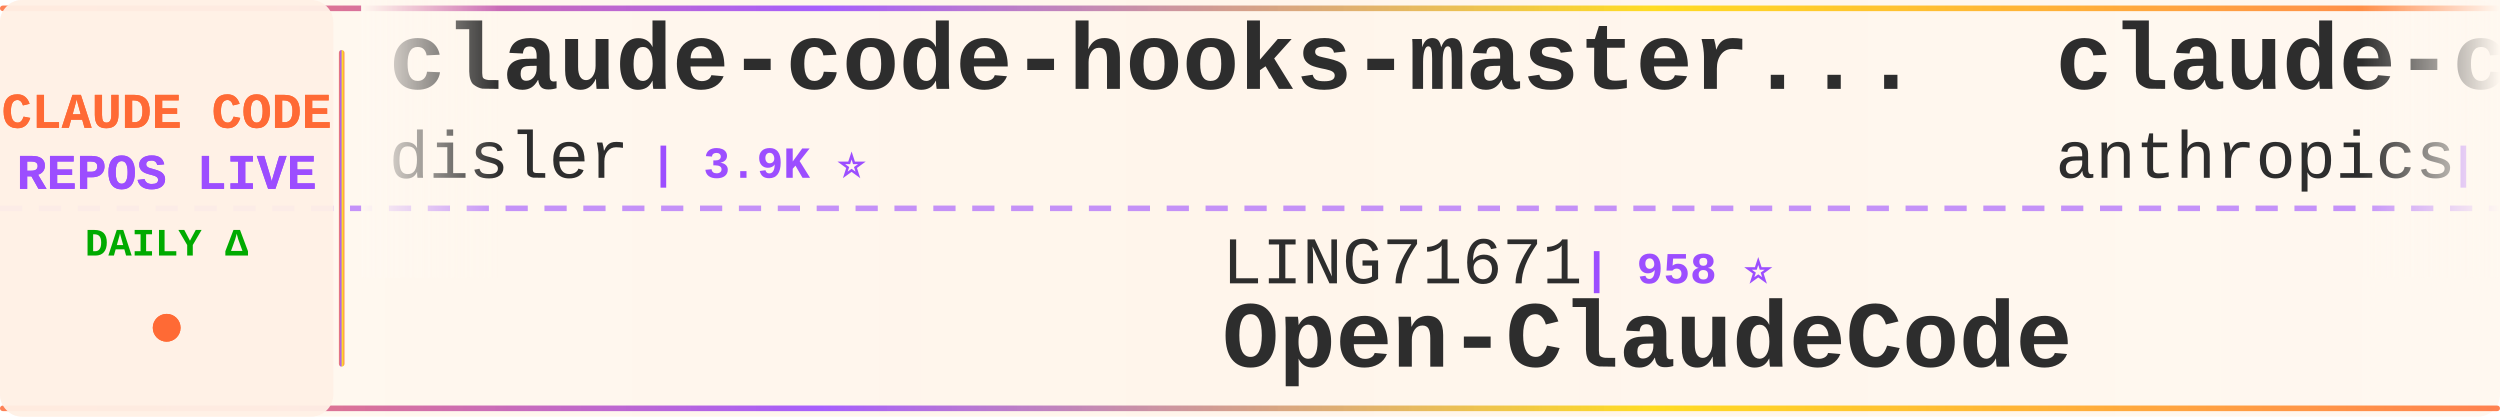
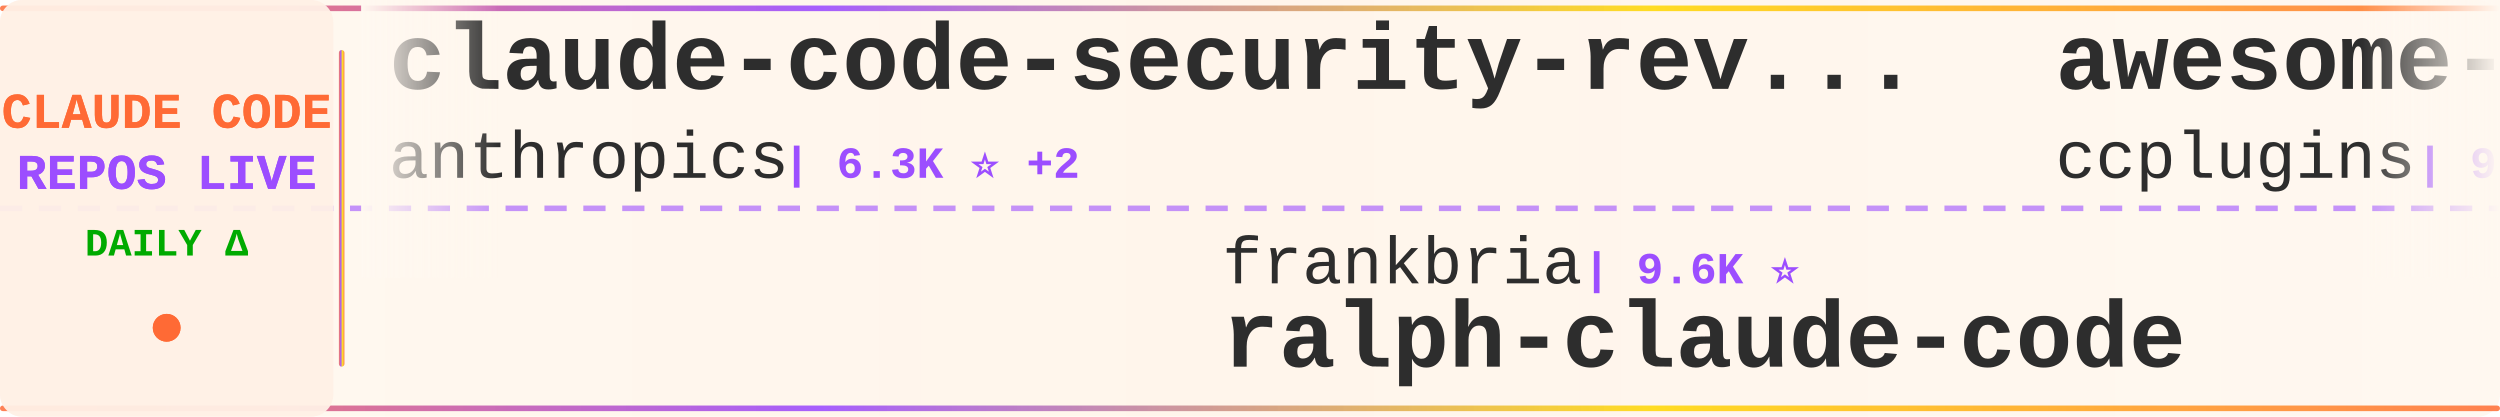
<svg xmlns="http://www.w3.org/2000/svg" width="900" height="150">
  <defs>
    <linearGradient id="tickerBg" x1="0%" y1="0%" x2="100%" y2="0%">
      <stop offset="0%" style="stop-color:#fff8f0;stop-opacity:0.98" />
      <stop offset="50%" style="stop-color:#fff5eb;stop-opacity:1" />
      <stop offset="100%" style="stop-color:#fff8f0;stop-opacity:0.98" />
    </linearGradient>
    <linearGradient id="borderGrad" x1="0%" y1="0%" x2="100%" y2="0%">
      <stop offset="0%" style="stop-color:#FF6B35;stop-opacity:0.85">
        <animate attributeName="stop-opacity" values="0.85;1;0.85" dur="2s" repeatCount="indefinite" />
      </stop>
      <stop offset="33%" style="stop-color:#9C4EFF;stop-opacity:0.9">
        <animate attributeName="stop-opacity" values="0.9;1;0.9" dur="2.2s" repeatCount="indefinite" />
      </stop>
      <stop offset="66%" style="stop-color:#FFD700;stop-opacity:0.85">
        <animate attributeName="stop-opacity" values="0.85;1;0.85" dur="1.8s" repeatCount="indefinite" />
      </stop>
      <stop offset="100%" style="stop-color:#FF6B35;stop-opacity:0.85">
        <animate attributeName="stop-opacity" values="0.85;1;0.85" dur="2s" repeatCount="indefinite" />
      </stop>
    </linearGradient>
    <filter id="textGlow">
      <feGaussianBlur stdDeviation="0.15" result="coloredBlur" />
      <feMerge>
        <feMergeNode in="coloredBlur" />
        <feMergeNode in="SourceGraphic" />
      </feMerge>
    </filter>
    <filter id="metricGlow">
      <feGaussianBlur stdDeviation="0.2" result="coloredBlur" />
      <feMerge>
        <feMergeNode in="coloredBlur" />
        <feMergeNode in="SourceGraphic" />
      </feMerge>
    </filter>
    <linearGradient id="leftFade" x1="0%" y1="0%" x2="100%" y2="0%">
      <stop offset="0%" style="stop-color:#fff8f0;stop-opacity:1" />
      <stop offset="100%" style="stop-color:#fff8f0;stop-opacity:0" />
    </linearGradient>
    <linearGradient id="rightFade" x1="0%" y1="0%" x2="100%" y2="0%">
      <stop offset="0%" style="stop-color:#fff8f0;stop-opacity:0" />
      <stop offset="100%" style="stop-color:#fff8f0;stop-opacity:1" />
    </linearGradient>
  </defs>
  <rect width="900" height="150" fill="url(#tickerBg)" rx="8" />
  <rect x="0" y="2" width="900" height="2" fill="url(#borderGrad)" rx="1" />
  <rect x="0" y="146" width="900" height="2" fill="url(#borderGrad)" rx="1" />
  <line x1="0" y1="75" x2="900" y2="75" stroke="#9C4EFF" stroke-width="2" stroke-dasharray="8 6" opacity="0.6" />
  <rect x="0" y="0" width="120" height="150" fill="#fff0e6" opacity="0.95" rx="8" />
  <text x="60" y="46" font-family="'Courier New', monospace" font-size="18" font-weight="bold" fill="#FF6B35" text-anchor="middle" filter="url(#textGlow)">
    CLAUDE CODE
  </text>
  <text x="60" y="68" font-family="'Courier New', monospace" font-size="18" font-weight="bold" fill="#9C4EFF" text-anchor="middle" filter="url(#textGlow)">
    REPOS LIVE
  </text>
  <text x="60" y="92" font-family="'Courier New', monospace" font-size="14" font-weight="bold" fill="#00aa00" text-anchor="middle">
    DAILY Δ
  </text>
  <circle cx="60" cy="118" r="5" fill="#FF6B35" filter="url(#metricGlow)">
    <animate attributeName="r" values="4;6;4" dur="1.5s" repeatCount="indefinite" />
    <animate attributeName="opacity" values="0.6;1;0.6" dur="1.5s" repeatCount="indefinite" />
  </circle>
  <rect x="122" y="18" width="2" height="114" fill="url(#borderGrad)" rx="1" />
  <clipPath id="tickerClip">
    <rect x="130" y="0" width="770" height="150" />
  </clipPath>
  <g clip-path="url(#tickerClip)">
    <g id="tickerItems">
      <animateTransform attributeName="transform" attributeType="XML" type="translate" from="0 0" to="-3000 0" dur="54s" repeatCount="indefinite" />
      <g transform="translate(0, 0)">
-         <text x="140" y="32" font-family="'Courier New', monospace" font-size="34" font-weight="bold" fill="#2d2d2d">claude-code-hooks-master...</text>
-         <text x="140" y="64" font-family="'Courier New', monospace" font-size="24" font-weight="normal" fill="#2d2d2d" opacity="1.0">disler</text>
-         <text x="234" y="64" font-family="'Courier New', monospace" font-size="16" font-weight="bold" fill="#9C4EFF"> | 3.9K ⭐</text>
+         <text x="140" y="32" font-family="'Courier New', monospace" font-size="34" font-weight="bold" fill="#2d2d2d">claude-code-security-rev...</text>
+         <text x="140" y="64" font-family="'Courier New', monospace" font-size="24" font-weight="normal" fill="#2d2d2d" opacity="1.0">anthropics</text>
+         <text x="282" y="64" font-family="'Courier New', monospace" font-size="16" font-weight="bold" fill="#9C4EFF"> | 6.3K ⭐ +2</text>
      </g>
      <g transform="translate(300, 0)">
-         <text x="140" y="102" font-family="'Courier New', monospace" font-size="24" font-weight="normal" fill="#2d2d2d" opacity="1.0">LING71671</text>
-         <text x="270" y="102" font-family="'Courier New', monospace" font-size="16" font-weight="bold" fill="#9C4EFF"> | 958 ⭐</text>
-         <text x="140" y="132" font-family="'Courier New', monospace" font-size="34" font-weight="bold" fill="#2d2d2d">Open-ClaudeCode</text>
+         <text x="140" y="102" font-family="'Courier New', monospace" font-size="24" font-weight="normal" fill="#2d2d2d" opacity="1.0">frankbria</text>
+         <text x="270" y="102" font-family="'Courier New', monospace" font-size="16" font-weight="bold" fill="#9C4EFF"> | 9.6K ⭐</text>
+         <text x="140" y="132" font-family="'Courier New', monospace" font-size="34" font-weight="bold" fill="#2d2d2d">ralph-claude-code</text>
      </g>
      <g transform="translate(600, 0)">
-         <text x="140" y="32" font-family="'Courier New', monospace" font-size="34" font-weight="bold" fill="#2d2d2d">claude-code-action</text>
-         <text x="140" y="64" font-family="'Courier New', monospace" font-size="24" font-weight="normal" fill="#2d2d2d" opacity="1.0">anthropics</text>
-         <text x="282" y="64" font-family="'Courier New', monospace" font-size="16" font-weight="bold" fill="#9C4EFF"> | 9.1K ⭐ +19</text>
+         <text x="140" y="32" font-family="'Courier New', monospace" font-size="34" font-weight="bold" fill="#2d2d2d">awesome-claude-code-plug...</text>
+         <text x="140" y="64" font-family="'Courier New', monospace" font-size="24" font-weight="normal" fill="#2d2d2d" opacity="1.0">ccplugins</text>
+         <text x="270" y="64" font-family="'Courier New', monospace" font-size="16" font-weight="bold" fill="#9C4EFF"> | 952 ⭐</text>
      </g>
      <g transform="translate(900, 0)">
-         <text x="140" y="102" font-family="'Courier New', monospace" font-size="24" font-weight="normal" fill="#2d2d2d" opacity="1.0">andrew-kramer-inno</text>
-         <text x="378" y="102" font-family="'Courier New', monospace" font-size="16" font-weight="bold" fill="#9C4EFF"> | 595 ⭐</text>
-         <text x="140" y="132" font-family="'Courier New', monospace" font-size="34" font-weight="bold" fill="#2d2d2d">claude-code-source-build</text>
+         <text x="140" y="102" font-family="'Courier New', monospace" font-size="24" font-weight="normal" fill="#2d2d2d" opacity="1.0">hangsman</text>
+         <text x="258" y="102" font-family="'Courier New', monospace" font-size="16" font-weight="bold" fill="#9C4EFF"> | 795 ⭐</text>
+         <text x="140" y="132" font-family="'Courier New', monospace" font-size="34" font-weight="bold" fill="#2d2d2d">claude-code-source</text>
      </g>
      <g transform="translate(1200, 0)">
-         <text x="140" y="32" font-family="'Courier New', monospace" font-size="34" font-weight="bold" fill="#2d2d2d">awesome-claude-code</text>
-         <text x="140" y="64" font-family="'Courier New', monospace" font-size="24" font-weight="normal" fill="#2d2d2d" opacity="1.0">jqueryscript</text>
-         <text x="306" y="64" font-family="'Courier New', monospace" font-size="16" font-weight="bold" fill="#9C4EFF"> | 517 ⭐</text>
+         <text x="140" y="32" font-family="'Courier New', monospace" font-size="34" font-weight="bold" fill="#2d2d2d">claude-code-settings</text>
+         <text x="140" y="64" font-family="'Courier New', monospace" font-size="24" font-weight="normal" fill="#2d2d2d" opacity="1.0">feiskyer</text>
+         <text x="258" y="64" font-family="'Courier New', monospace" font-size="16" font-weight="bold" fill="#9C4EFF"> | 1.7K ⭐</text>
      </g>
      <g transform="translate(1500, 0)">
-         <text x="140" y="102" font-family="'Courier New', monospace" font-size="24" font-weight="normal" fill="#2d2d2d" opacity="1.0">anthropics</text>
-         <text x="282" y="102" font-family="'Courier New', monospace" font-size="16" font-weight="bold" fill="#9C4EFF"> | 6.3K ⭐</text>
-         <text x="140" y="132" font-family="'Courier New', monospace" font-size="34" font-weight="bold" fill="#2d2d2d">claude-code-security-rev...</text>
+         <text x="140" y="102" font-family="'Courier New', monospace" font-size="24" font-weight="normal" fill="#2d2d2d" opacity="1.0">FlorianBruniaux</text>
+         <text x="342" y="102" font-family="'Courier New', monospace" font-size="16" font-weight="bold" fill="#9C4EFF"> | 6.0K ⭐ +1</text>
+         <text x="140" y="132" font-family="'Courier New', monospace" font-size="34" font-weight="bold" fill="#2d2d2d">claude-code-ultimate-gui...</text>
      </g>
      <g transform="translate(1800, 0)">
-         <text x="140" y="32" font-family="'Courier New', monospace" font-size="34" font-weight="bold" fill="#2d2d2d">learn-claude-code</text>
-         <text x="140" y="64" font-family="'Courier New', monospace" font-size="24" font-weight="normal" fill="#2d2d2d" opacity="1.0">shareAI-lab</text>
-         <text x="294" y="64" font-family="'Courier New', monospace" font-size="16" font-weight="bold" fill="#9C4EFF"> | 77.6K ⭐</text>
+         <text x="140" y="32" font-family="'Courier New', monospace" font-size="34" font-weight="bold" fill="#2d2d2d">everything-claude-code-z...</text>
+         <text x="140" y="64" font-family="'Courier New', monospace" font-size="24" font-weight="normal" fill="#2d2d2d" opacity="1.0">xu-xiang</text>
+         <text x="258" y="64" font-family="'Courier New', monospace" font-size="16" font-weight="bold" fill="#9C4EFF"> | 2.0K ⭐</text>
      </g>
      <g transform="translate(2100, 0)">
-         <text x="140" y="102" font-family="'Courier New', monospace" font-size="24" font-weight="normal" fill="#2d2d2d" opacity="1.0">luyao618</text>
-         <text x="258" y="102" font-family="'Courier New', monospace" font-size="16" font-weight="bold" fill="#9C4EFF"> | 1.7K ⭐</text>
-         <text x="140" y="132" font-family="'Courier New', monospace" font-size="34" font-weight="bold" fill="#2d2d2d">Claude-Code-Source-Study</text>
+         <text x="140" y="102" font-family="'Courier New', monospace" font-size="24" font-weight="normal" fill="#2d2d2d" opacity="1.0">Alishahryar1</text>
+         <text x="306" y="102" font-family="'Courier New', monospace" font-size="16" font-weight="bold" fill="#9C4EFF"> | 56.0K ⭐ +3</text>
+         <text x="140" y="132" font-family="'Courier New', monospace" font-size="34" font-weight="bold" fill="#2d2d2d">free-claude-code</text>
      </g>
      <g transform="translate(2400, 0)">
-         <text x="140" y="32" font-family="'Courier New', monospace" font-size="34" font-weight="bold" fill="#2d2d2d">claude-coder</text>
-         <text x="140" y="64" font-family="'Courier New', monospace" font-size="24" font-weight="normal" fill="#2d2d2d" opacity="1.0">kodu-ai</text>
-         <text x="246" y="64" font-family="'Courier New', monospace" font-size="16" font-weight="bold" fill="#9C4EFF"> | 5.2K ⭐</text>
+         <text x="140" y="32" font-family="'Courier New', monospace" font-size="34" font-weight="bold" fill="#2d2d2d">claude-code-local</text>
+         <text x="140" y="64" font-family="'Courier New', monospace" font-size="24" font-weight="normal" fill="#2d2d2d" opacity="1.0">nicedreamzapp</text>
+         <text x="318" y="64" font-family="'Courier New', monospace" font-size="16" font-weight="bold" fill="#9C4EFF"> | 3.3K ⭐</text>
      </g>
      <g transform="translate(2700, 0)">
-         <text x="140" y="102" font-family="'Courier New', monospace" font-size="24" font-weight="normal" fill="#2d2d2d" opacity="1.0">sugyan</text>
-         <text x="234" y="102" font-family="'Courier New', monospace" font-size="16" font-weight="bold" fill="#9C4EFF"> | 1.1K ⭐</text>
-         <text x="140" y="132" font-family="'Courier New', monospace" font-size="34" font-weight="bold" fill="#2d2d2d">claude-code-webui</text>
+         <text x="140" y="102" font-family="'Courier New', monospace" font-size="24" font-weight="normal" fill="#2d2d2d" opacity="1.0">Piebald-AI</text>
+         <text x="282" y="102" font-family="'Courier New', monospace" font-size="16" font-weight="bold" fill="#9C4EFF"> | 12.8K ⭐ -1</text>
+         <text x="140" y="132" font-family="'Courier New', monospace" font-size="34" font-weight="bold" fill="#2d2d2d">claude-code-system-promp...</text>
      </g>
      <g transform="translate(3000, 0)">
-         <text x="140" y="32" font-family="'Courier New', monospace" font-size="34" font-weight="bold" fill="#2d2d2d">claude-code-hooks-master...</text>
-         <text x="140" y="64" font-family="'Courier New', monospace" font-size="24" font-weight="normal" fill="#2d2d2d" opacity="1.0">disler</text>
-         <text x="234" y="64" font-family="'Courier New', monospace" font-size="16" font-weight="bold" fill="#9C4EFF"> | 3.9K ⭐</text>
+         <text x="140" y="32" font-family="'Courier New', monospace" font-size="34" font-weight="bold" fill="#2d2d2d">claude-code-security-rev...</text>
+         <text x="140" y="64" font-family="'Courier New', monospace" font-size="24" font-weight="normal" fill="#2d2d2d" opacity="1.0">anthropics</text>
+         <text x="282" y="64" font-family="'Courier New', monospace" font-size="16" font-weight="bold" fill="#9C4EFF"> | 6.3K ⭐ +2</text>
      </g>
      <g transform="translate(3300, 0)">
-         <text x="140" y="102" font-family="'Courier New', monospace" font-size="24" font-weight="normal" fill="#2d2d2d" opacity="1.0">LING71671</text>
-         <text x="270" y="102" font-family="'Courier New', monospace" font-size="16" font-weight="bold" fill="#9C4EFF"> | 958 ⭐</text>
-         <text x="140" y="132" font-family="'Courier New', monospace" font-size="34" font-weight="bold" fill="#2d2d2d">Open-ClaudeCode</text>
+         <text x="140" y="102" font-family="'Courier New', monospace" font-size="24" font-weight="normal" fill="#2d2d2d" opacity="1.0">frankbria</text>
+         <text x="270" y="102" font-family="'Courier New', monospace" font-size="16" font-weight="bold" fill="#9C4EFF"> | 9.6K ⭐</text>
+         <text x="140" y="132" font-family="'Courier New', monospace" font-size="34" font-weight="bold" fill="#2d2d2d">ralph-claude-code</text>
      </g>
      <g transform="translate(3600, 0)">
-         <text x="140" y="32" font-family="'Courier New', monospace" font-size="34" font-weight="bold" fill="#2d2d2d">claude-code-action</text>
-         <text x="140" y="64" font-family="'Courier New', monospace" font-size="24" font-weight="normal" fill="#2d2d2d" opacity="1.0">anthropics</text>
-         <text x="282" y="64" font-family="'Courier New', monospace" font-size="16" font-weight="bold" fill="#9C4EFF"> | 9.1K ⭐ +19</text>
+         <text x="140" y="32" font-family="'Courier New', monospace" font-size="34" font-weight="bold" fill="#2d2d2d">awesome-claude-code-plug...</text>
+         <text x="140" y="64" font-family="'Courier New', monospace" font-size="24" font-weight="normal" fill="#2d2d2d" opacity="1.0">ccplugins</text>
+         <text x="270" y="64" font-family="'Courier New', monospace" font-size="16" font-weight="bold" fill="#9C4EFF"> | 952 ⭐</text>
      </g>
      <g transform="translate(3900, 0)">
-         <text x="140" y="102" font-family="'Courier New', monospace" font-size="24" font-weight="normal" fill="#2d2d2d" opacity="1.0">andrew-kramer-inno</text>
-         <text x="378" y="102" font-family="'Courier New', monospace" font-size="16" font-weight="bold" fill="#9C4EFF"> | 595 ⭐</text>
-         <text x="140" y="132" font-family="'Courier New', monospace" font-size="34" font-weight="bold" fill="#2d2d2d">claude-code-source-build</text>
+         <text x="140" y="102" font-family="'Courier New', monospace" font-size="24" font-weight="normal" fill="#2d2d2d" opacity="1.0">hangsman</text>
+         <text x="258" y="102" font-family="'Courier New', monospace" font-size="16" font-weight="bold" fill="#9C4EFF"> | 795 ⭐</text>
+         <text x="140" y="132" font-family="'Courier New', monospace" font-size="34" font-weight="bold" fill="#2d2d2d">claude-code-source</text>
      </g>
    </g>
  </g>
  <rect x="130" y="0" width="50" height="100" fill="url(#leftFade)" />
  <rect x="850" y="0" width="50" height="100" fill="url(#rightFade)" />
</svg>
